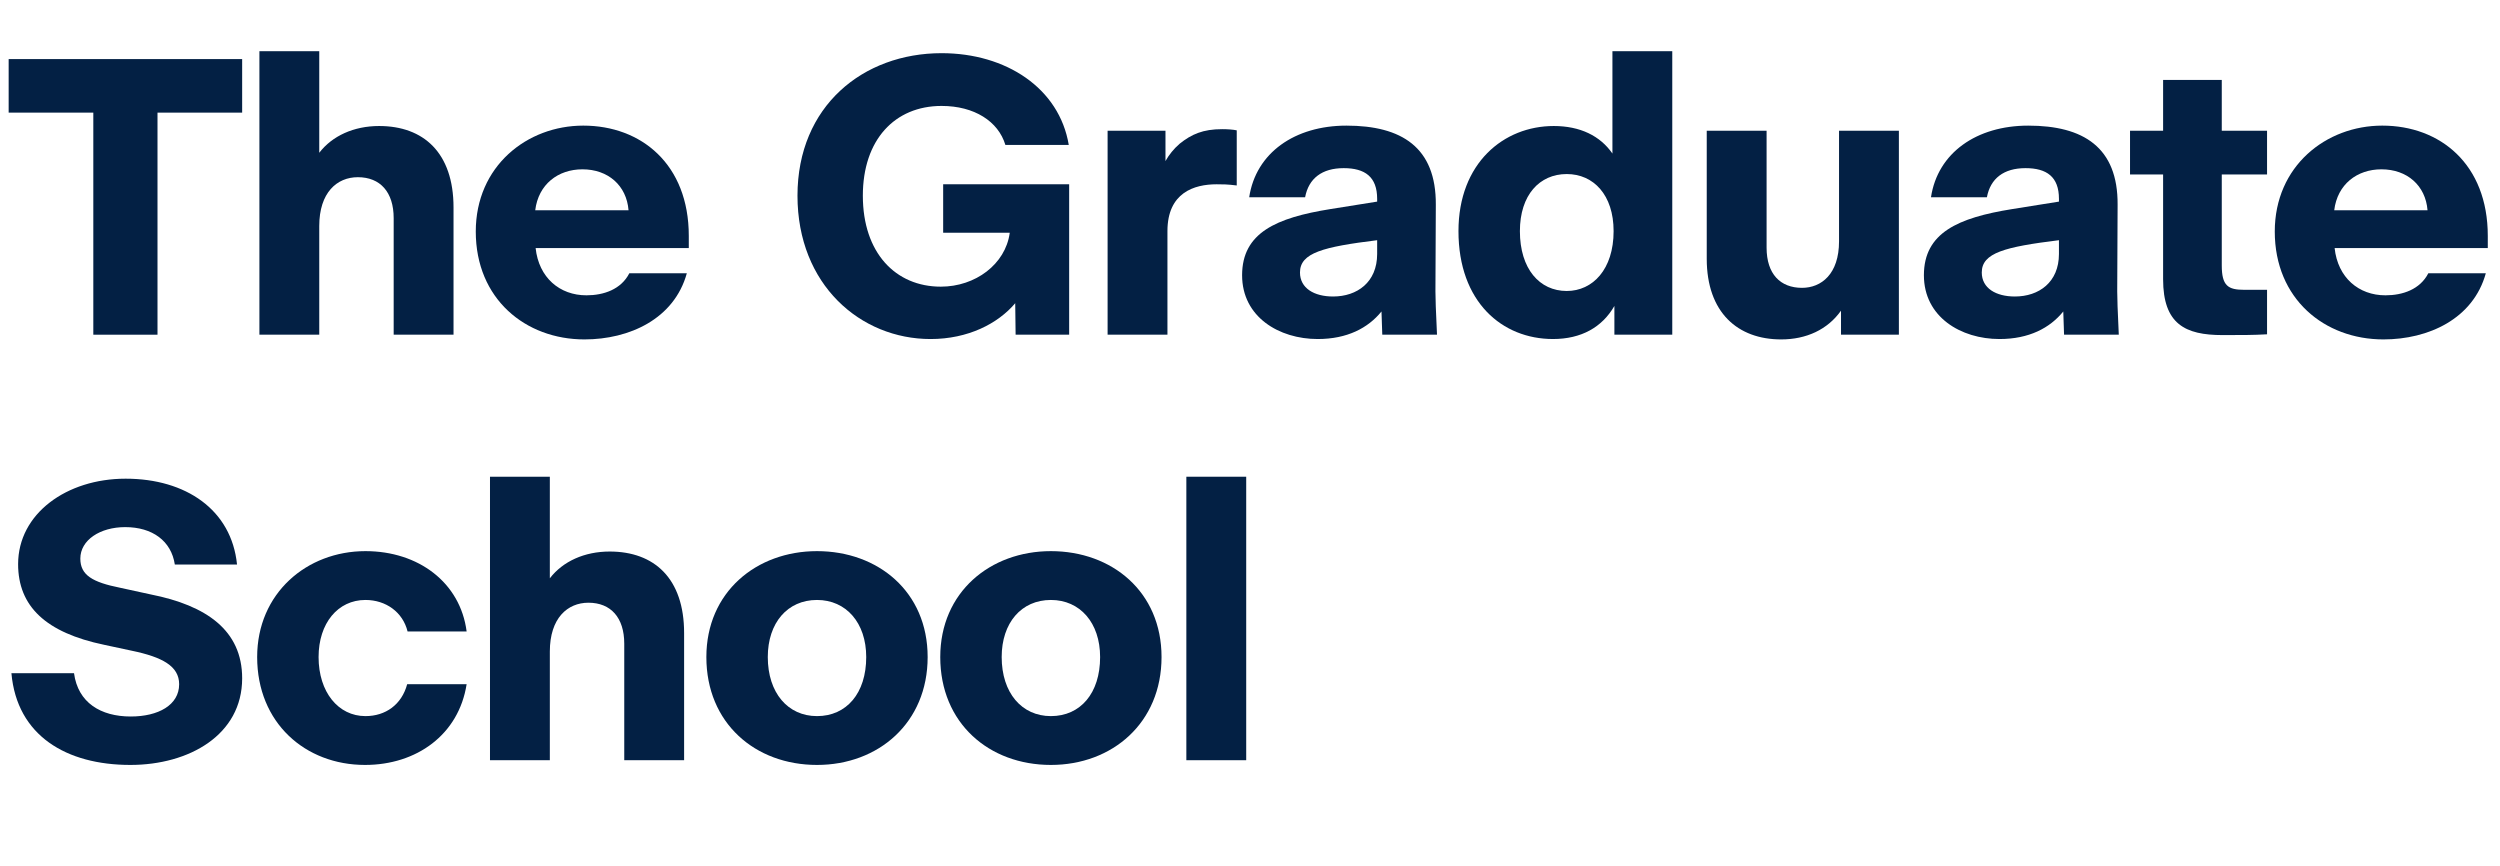
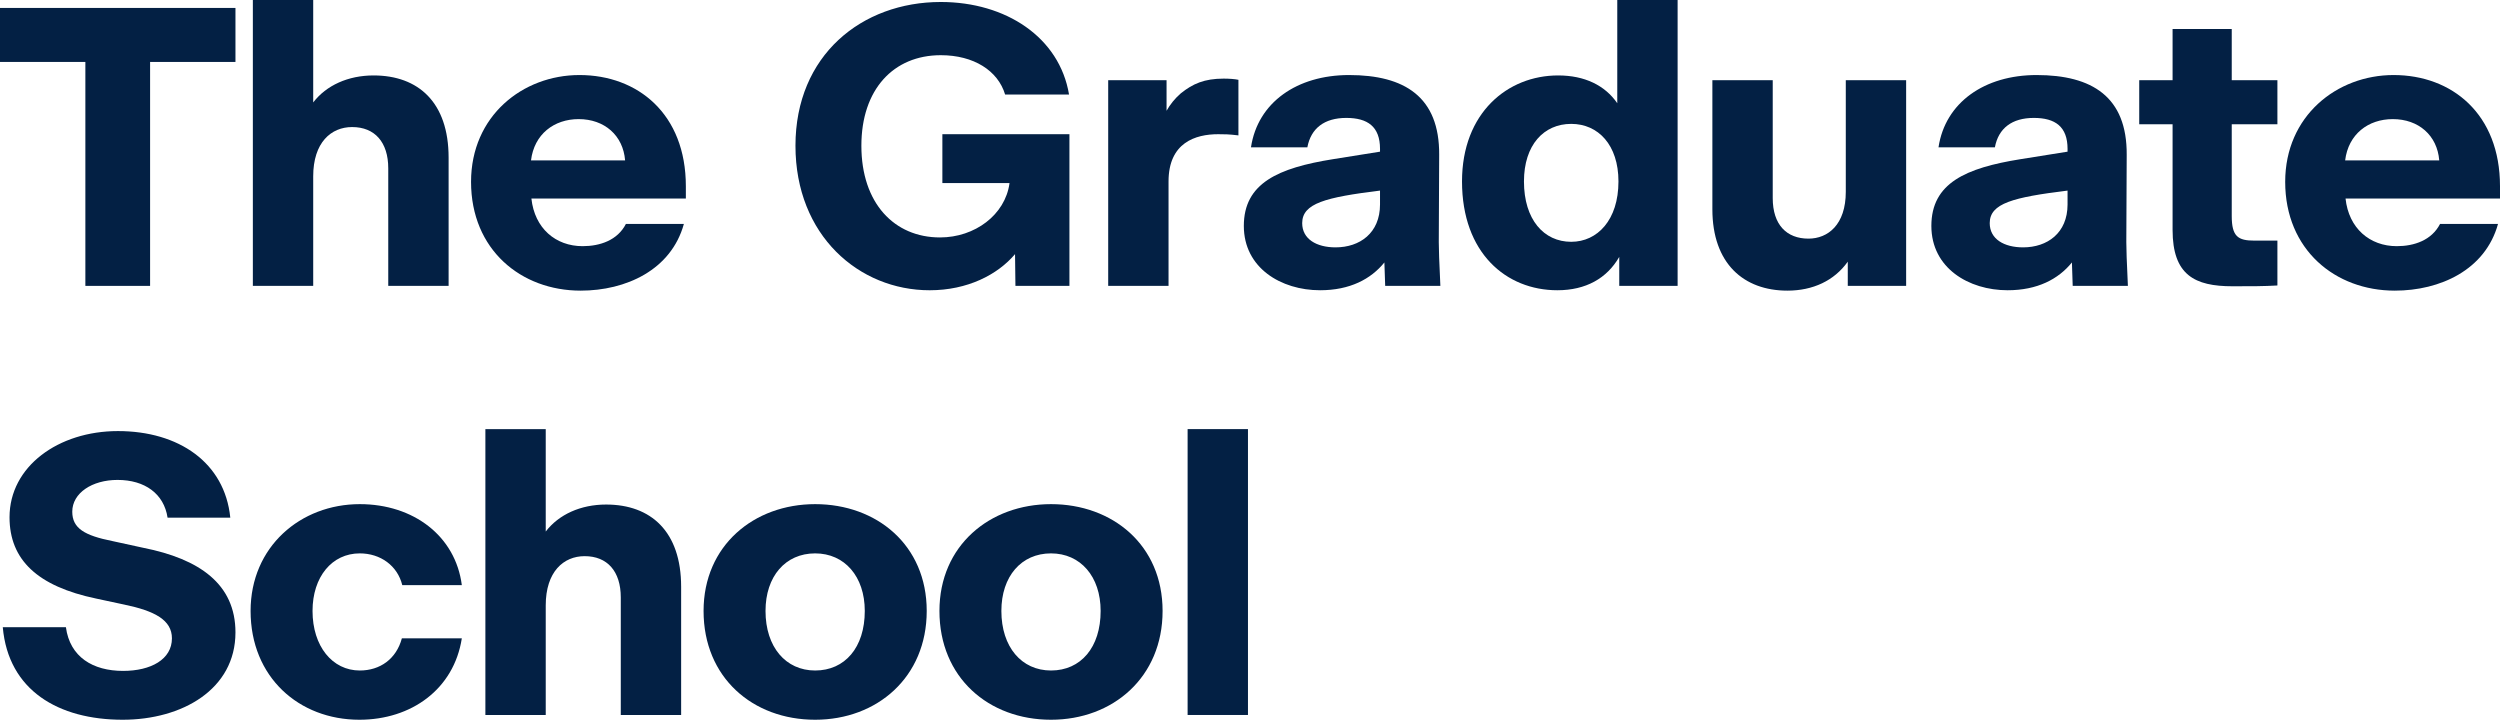
- <svg xmlns="http://www.w3.org/2000/svg" version="1.1" id="Layer_1" x="0px" y="0px" viewBox="0 0 393.637 136.315" style="enable-background:new 0 0 393.637 136.315;" xml:space="preserve">
-   <g id="UnitName_00000155828925717603015420000013519887324746876054_">
+ <svg xmlns="http://www.w3.org/2000/svg" version="1.1" id="Layer_1" x="0px" y="0px" viewBox="0 0 390.351 112.381" style="enable-background:new 0 0 390.351 112.381;" xml:space="preserve">
+   <g>
    <g>
-       <path style="fill:#032044;" d="M14.693,17.733H1.363V9.302h36.765v8.432H24.799v34.966H14.693V17.733z" />
-       <path style="fill:#032044;" d="M50.268,52.699h-9.423V8.062h9.423v13.577c0,0.868,0,1.674,0,2.417    c2.046-2.666,5.456-4.215,9.424-4.215c7.006,0,11.718,4.215,11.718,12.833v20.025h-9.424V34.348c0-4.092-2.107-6.447-5.642-6.447    c-3.286,0-6.076,2.417-6.076,7.688V52.699z" />
-       <path style="fill:#032044;" d="M92.024,53.443c-9.3,0-17.111-6.386-17.111-16.987c0-10.292,8.06-16.677,16.926-16.677    c9.113,0,16.614,6.076,16.614,17.359v1.922H84.337c0.496,4.65,3.781,7.439,7.997,7.439c2.729,0,5.456-0.93,6.758-3.472h9.052    C106.159,50.219,99.092,53.443,92.024,53.443z M84.274,33.108h14.693c-0.31-3.906-3.224-6.448-7.253-6.448    C87.871,26.661,84.771,29.017,84.274,33.108z" />
-       <path style="fill:#032044;" d="M148.505,29.017h19.839v23.683h-8.431l-0.062-4.959c-2.728,3.224-7.439,5.642-13.329,5.642    c-11.035,0-20.955-8.556-20.955-22.567c0-14.135,10.354-22.443,22.691-22.443c10.167,0,18.536,5.518,20.024,14.445h-9.981    c-1.116-3.72-4.897-6.138-10.043-6.138c-7.378,0-12.399,5.332-12.399,14.135c0,8.99,5.146,14.321,12.275,14.321    c5.455,0,10.167-3.534,10.849-8.432v-0.062h-10.478V29.017z" />
-       <path style="fill:#032044;" d="M183.82,52.699h-9.423V20.585h9.113v4.774c0.558-0.992,1.302-1.922,2.231-2.728    c1.86-1.488,3.658-2.294,6.696-2.294c0.806,0,1.735,0.062,2.294,0.186v8.68c-1.488-0.186-2.232-0.186-3.162-0.186    c-3.534,0-7.75,1.302-7.75,7.377V52.699z" />
-       <path style="fill:#032044;" d="M217.522,49.042c-2.108,2.604-5.394,4.34-10.044,4.34c-6.075,0-11.903-3.472-11.903-10.043    c0-6.696,5.394-9.052,13.888-10.416l7.377-1.178v-0.434c0-3.472-1.922-4.836-5.27-4.836c-3.409,0-5.518,1.612-6.075,4.588h-8.804    c1.054-7.006,7.191-11.283,15.313-11.283c8.679,0,14.135,3.41,14.073,12.461l-0.062,13.639c0,1.054,0.062,2.914,0.248,6.82h-8.617    L217.522,49.042z M209.896,46.686c3.782,0,6.943-2.232,6.943-6.696v-2.17c-8.493,1.054-12.151,1.984-12.151,5.084    C204.688,45.384,206.921,46.686,209.896,46.686z" />
-       <path style="fill:#032044;" d="M254.194,48.173c-1.922,3.348-5.208,5.208-9.671,5.208c-7.998,0-14.88-5.828-14.88-16.987    c0-10.725,7.13-16.553,15.003-16.553c4.154,0,7.316,1.55,9.238,4.339V8.062h9.423v44.637h-9.113V48.173z M254.07,36.394    c0-5.704-3.162-8.989-7.378-8.989c-4.277,0-7.377,3.286-7.377,8.989c0,5.952,3.1,9.423,7.377,9.423    C250.784,45.817,254.07,42.408,254.07,36.394z" />
-       <path style="fill:#032044;" d="M289.875,48.917c-2.107,2.976-5.456,4.526-9.424,4.526c-6.819,0-11.717-4.216-11.717-12.709V20.585    h9.424v18.413c0,4.154,2.169,6.324,5.579,6.324c3.038,0,5.828-2.17,5.828-7.316V20.585h9.423v32.114h-9.113V48.917z" />
-       <path style="fill:#032044;" d="M324.873,49.042c-2.107,2.604-5.394,4.34-10.043,4.34c-6.076,0-11.903-3.472-11.903-10.043    c0-6.696,5.394-9.052,13.887-10.416l7.378-1.178v-0.434c0-3.472-1.922-4.836-5.27-4.836c-3.41,0-5.518,1.612-6.076,4.588h-8.804    c1.055-7.006,7.192-11.283,15.313-11.283c8.68,0,14.136,3.41,14.073,12.461l-0.062,13.639c0,1.054,0.062,2.914,0.247,6.82h-8.617    L324.873,49.042z M317.248,46.686c3.781,0,6.943-2.232,6.943-6.696v-2.17c-8.494,1.054-12.151,1.984-12.151,5.084    C312.04,45.384,314.271,46.686,317.248,46.686z" />
-       <path style="fill:#032044;" d="M340.591,43.958V27.467h-5.208v-6.882h5.208v-7.998h9.237v7.998h7.13v6.882h-7.13v14.321    c0,3.224,0.992,3.844,3.534,3.844h3.596v7.005c-2.17,0.124-3.968,0.124-7.006,0.124C344.062,52.761,340.591,51.025,340.591,43.958    z" />
-       <path style="fill:#032044;" d="M375.284,53.443c-9.299,0-17.11-6.386-17.11-16.987c0-10.292,8.059-16.677,16.925-16.677    c9.113,0,16.615,6.076,16.615,17.359v1.922h-24.117c0.496,4.65,3.782,7.439,7.998,7.439c2.728,0,5.455-0.93,6.757-3.472h9.052    C389.42,50.219,382.352,53.443,375.284,53.443z M367.535,33.108h14.692c-0.31-3.906-3.224-6.448-7.253-6.448    C371.131,26.661,368.031,29.017,367.535,33.108z" />
-       <path style="fill:#032044;" d="M1.798,105.998h9.857c0.62,4.65,4.216,6.819,8.928,6.819c4.339,0,7.625-1.798,7.625-5.083    c0-2.852-2.666-4.278-7.439-5.27l-4.34-0.93C7.191,99.612,2.852,95.458,2.852,88.825c0-7.936,7.626-13.454,16.925-13.454    c9.485,0,16.678,4.898,17.545,13.516h-9.795c-0.559-3.72-3.534-5.89-7.812-5.89c-3.968,0-7.067,2.045-7.067,4.959    c0,2.604,1.922,3.72,6.261,4.588l4.836,1.054c8.742,1.736,14.384,5.642,14.384,13.206c0,8.927-8.37,13.639-17.607,13.639    C10.478,120.443,2.666,115.855,1.798,105.998z" />
-       <path style="fill:#032044;" d="M40.491,103.456c0-10.043,7.812-16.677,17.049-16.677c8.369,0,14.941,4.959,15.933,12.647h-9.299    c-0.744-3.038-3.41-4.959-6.634-4.959c-4.34,0-7.378,3.658-7.378,8.989c0,5.518,3.101,9.299,7.378,9.299    c3.162,0,5.704-1.798,6.571-5.021h9.361c-1.239,7.936-7.873,12.709-15.994,12.709C48.055,120.443,40.491,113.81,40.491,103.456z" />
-       <path style="fill:#032044;" d="M86.574,119.699h-9.423V75.062h9.423v13.577c0,0.868,0,1.674,0,2.417    c2.046-2.666,5.456-4.215,9.424-4.215c7.006,0,11.718,4.215,11.718,12.833v20.025h-9.424v-18.351c0-4.092-2.107-6.447-5.642-6.447    c-3.286,0-6.076,2.417-6.076,7.688V119.699z" />
-       <path style="fill:#032044;" d="M111.22,103.456c0-10.229,7.874-16.677,17.421-16.677c9.609,0,17.422,6.385,17.422,16.677    c0,10.354-7.75,16.987-17.422,16.987C118.907,120.443,111.22,113.872,111.22,103.456z M136.391,103.456    c0-5.394-3.162-8.989-7.75-8.989c-4.649,0-7.749,3.596-7.749,8.989c0,5.642,3.162,9.299,7.749,9.299    C133.291,112.755,136.391,109.16,136.391,103.456z" />
-       <path style="fill:#032044;" d="M148.048,103.456c0-10.229,7.873-16.677,17.421-16.677c9.609,0,17.421,6.385,17.421,16.677    c0,10.354-7.75,16.987-17.421,16.987C155.735,120.443,148.048,113.872,148.048,103.456z M173.218,103.456    c0-5.394-3.161-8.989-7.749-8.989c-4.649,0-7.75,3.596-7.75,8.989c0,5.642,3.162,9.299,7.75,9.299    C170.118,112.755,173.218,109.16,173.218,103.456z" />
-       <path style="fill:#032044;" d="M186.797,75.062h9.424v44.637h-9.424V75.062z" />
+       <path style="fill:#032044;" d="M13.33,9.671H0V1.24h36.765v8.432H23.436v34.966H13.33V9.671z" />
+       <path style="fill:#032044;" d="M48.904,44.637h-9.423V0h9.423v13.577c0,0.868,0,1.674,0,2.417    c2.046-2.666,5.456-4.215,9.424-4.215c7.006,0,11.718,4.215,11.718,12.833v20.025H60.622    V26.286c0-4.092-2.107-6.447-5.642-6.447c-3.286,0-6.076,2.417-6.076,7.688V44.637z" />
+       <path style="fill:#032044;" d="M90.661,45.381c-9.3,0-17.111-6.386-17.111-16.987    c0-10.292,8.06-16.677,16.926-16.677c9.113,0,16.614,6.076,16.614,17.359v1.922H82.974    c0.496,4.65,3.781,7.439,7.997,7.439c2.729,0,5.456-0.93,6.758-3.472h9.052    C104.796,42.157,97.729,45.381,90.661,45.381z M82.911,25.046h14.693    c-0.31-3.906-3.224-6.448-7.253-6.448C86.508,18.599,83.407,20.955,82.911,25.046z" />
+       <path style="fill:#032044;" d="M147.142,20.955h19.839v23.683h-8.431l-0.062-4.959    c-2.728,3.224-7.439,5.642-13.329,5.642c-11.035,0-20.955-8.556-20.955-22.567    c0-14.135,10.354-22.443,22.691-22.443c10.167,0,18.536,5.518,20.024,14.445H156.938    c-1.116-3.72-4.897-6.138-10.043-6.138c-7.378,0-12.399,5.332-12.399,14.135    c0,8.99,5.146,14.321,12.275,14.321c5.455,0,10.167-3.534,10.849-8.432v-0.062h-10.478    V20.955z" />
+       <path style="fill:#032044;" d="M182.457,44.637h-9.423V12.523h9.113v4.774    c0.558-0.992,1.302-1.922,2.231-2.728c1.86-1.488,3.658-2.294,6.696-2.294    c0.806,0,1.735,0.062,2.294,0.186v8.68c-1.488-0.186-2.232-0.186-3.162-0.186    c-3.534,0-7.75,1.302-7.75,7.377V44.637z" />
+       <path style="fill:#032044;" d="M216.159,40.979c-2.108,2.604-5.394,4.34-10.044,4.34    c-6.075,0-11.903-3.472-11.903-10.043c0-6.696,5.394-9.052,13.888-10.416l7.377-1.178    v-0.434c0-3.472-1.922-4.836-5.27-4.836c-3.409,0-5.518,1.612-6.075,4.588h-8.804    c1.054-7.006,7.191-11.283,15.313-11.283c8.679,0,14.135,3.41,14.073,12.461l-0.062,13.639    c0,1.054,0.062,2.914,0.248,6.82h-8.617L216.159,40.979z M208.533,38.624    c3.782,0,6.943-2.232,6.943-6.696v-2.17c-8.493,1.054-12.151,1.984-12.151,5.084    C203.325,37.322,205.558,38.624,208.533,38.624z" />
+       <path style="fill:#032044;" d="M252.831,40.111c-1.922,3.348-5.208,5.208-9.671,5.208    c-7.998,0-14.88-5.828-14.88-16.987c0-10.725,7.13-16.553,15.003-16.553    c4.154,0,7.316,1.55,9.238,4.339V0h9.423v44.637h-9.113V40.111z M252.707,28.332    c0-5.704-3.162-8.989-7.378-8.989c-4.277,0-7.377,3.286-7.377,8.989    c0,5.952,3.1,9.423,7.377,9.423C249.421,37.755,252.707,34.346,252.707,28.332z" />
+       <path style="fill:#032044;" d="M288.512,40.855c-2.107,2.976-5.456,4.526-9.424,4.526    c-6.819,0-11.717-4.216-11.717-12.709V12.523h9.424v18.413c0,4.154,2.169,6.324,5.579,6.324    c3.038,0,5.828-2.17,5.828-7.316V12.523H297.625v32.114h-9.113V40.855z" />
+       <path style="fill:#032044;" d="M323.51,40.979c-2.107,2.604-5.394,4.34-10.043,4.34    c-6.076,0-11.903-3.472-11.903-10.043c0-6.696,5.394-9.052,13.887-10.416l7.378-1.178v-0.434    c0-3.472-1.922-4.836-5.27-4.836c-3.41,0-5.518,1.612-6.076,4.588h-8.804    c1.055-7.006,7.192-11.283,15.313-11.283c8.68,0,14.136,3.41,14.073,12.461    l-0.062,13.639c0,1.054,0.062,2.914,0.247,6.82h-8.617L323.51,40.979z M315.885,38.624    c3.781,0,6.943-2.232,6.943-6.696v-2.17c-8.494,1.054-12.151,1.984-12.151,5.084    C310.677,37.322,312.908,38.624,315.885,38.624z" />
+       <path style="fill:#032044;" d="M339.228,35.896V19.405h-5.208v-6.882h5.208V4.525h9.237v7.998    h7.13v6.882h-7.13v14.321c0,3.224,0.992,3.844,3.534,3.844h3.596v7.005    c-2.17,0.124-3.968,0.124-7.006,0.124C342.699,44.699,339.228,42.963,339.228,35.896z" />
+       <path style="fill:#032044;" d="M373.921,45.381c-9.299,0-17.11-6.386-17.11-16.987    c0-10.292,8.059-16.677,16.925-16.677c9.113,0,16.615,6.076,16.615,17.359v1.922h-24.117    c0.496,4.65,3.782,7.439,7.998,7.439c2.728,0,5.455-0.93,6.757-3.472h9.052    C388.057,42.157,380.988,45.381,373.921,45.381z M366.172,25.046h14.692    c-0.31-3.906-3.224-6.448-7.253-6.448C369.768,18.599,366.668,20.955,366.172,25.046z" />
+       <path style="fill:#032044;" d="M0.435,97.936h9.857c0.62,4.65,4.216,6.819,8.928,6.819    c4.339,0,7.625-1.798,7.625-5.083c0-2.852-2.666-4.278-7.439-5.27l-4.34-0.93    C5.828,91.55,1.488,87.396,1.488,80.763c0-7.936,7.626-13.454,16.925-13.454    c9.485,0,16.678,4.898,17.545,13.516h-9.795c-0.559-3.72-3.534-5.89-7.812-5.89    c-3.968,0-7.067,2.045-7.067,4.959c0,2.604,1.922,3.72,6.261,4.588l4.836,1.054    c8.742,1.736,14.384,5.642,14.384,13.206c0,8.927-8.37,13.639-17.607,13.639    C9.114,112.381,1.303,107.793,0.435,97.936z" />
+       <path style="fill:#032044;" d="M39.128,95.394c0-10.043,7.812-16.677,17.049-16.677    c8.369,0,14.941,4.959,15.933,12.647h-9.299c-0.744-3.038-3.41-4.959-6.634-4.959    c-4.34,0-7.378,3.658-7.378,8.989c0,5.518,3.101,9.299,7.378,9.299    c3.162,0,5.704-1.798,6.571-5.021h9.361c-1.239,7.936-7.873,12.709-15.994,12.709    C46.691,112.381,39.128,105.748,39.128,95.394z" />
+       <path style="fill:#032044;" d="M85.211,111.637h-9.423V67h9.423v13.577c0,0.868,0,1.674,0,2.417    c2.046-2.666,5.456-4.215,9.424-4.215c7.006,0,11.718,4.215,11.718,12.833v20.025h-9.424    V93.286c0-4.092-2.107-6.447-5.642-6.447c-3.286,0-6.076,2.417-6.076,7.688V111.637z" />
+       <path style="fill:#032044;" d="M109.856,95.394c0-10.229,7.874-16.677,17.421-16.677    c9.609,0,17.422,6.385,17.422,16.677c0,10.354-7.75,16.987-17.422,16.987    C117.544,112.381,109.856,105.81,109.856,95.394z M135.027,95.394    c0-5.394-3.162-8.989-7.75-8.989c-4.649,0-7.749,3.596-7.749,8.989    c0,5.642,3.162,9.299,7.749,9.299C131.928,104.693,135.027,101.098,135.027,95.394z" />
+       <path style="fill:#032044;" d="M146.685,95.394c0-10.229,7.873-16.677,17.421-16.677    c9.609,0,17.421,6.385,17.421,16.677c0,10.354-7.75,16.987-17.421,16.987    C154.372,112.381,146.685,105.81,146.685,95.394z M171.854,95.394    c0-5.394-3.161-8.989-7.749-8.989c-4.649,0-7.75,3.596-7.75,8.989    c0,5.642,3.162,9.299,7.75,9.299C168.755,104.693,171.854,101.098,171.854,95.394z" />
+       <path style="fill:#032044;" d="M185.434,67h9.424v44.637h-9.424V67z" />
    </g>
  </g>
  <g>
</g>
  <g>
</g>
  <g>
</g>
  <g>
</g>
  <g>
</g>
  <g>
</g>
  <g>
</g>
  <g>
</g>
  <g>
</g>
  <g>
</g>
  <g>
</g>
  <g>
</g>
  <g>
</g>
  <g>
</g>
  <g>
</g>
</svg>
